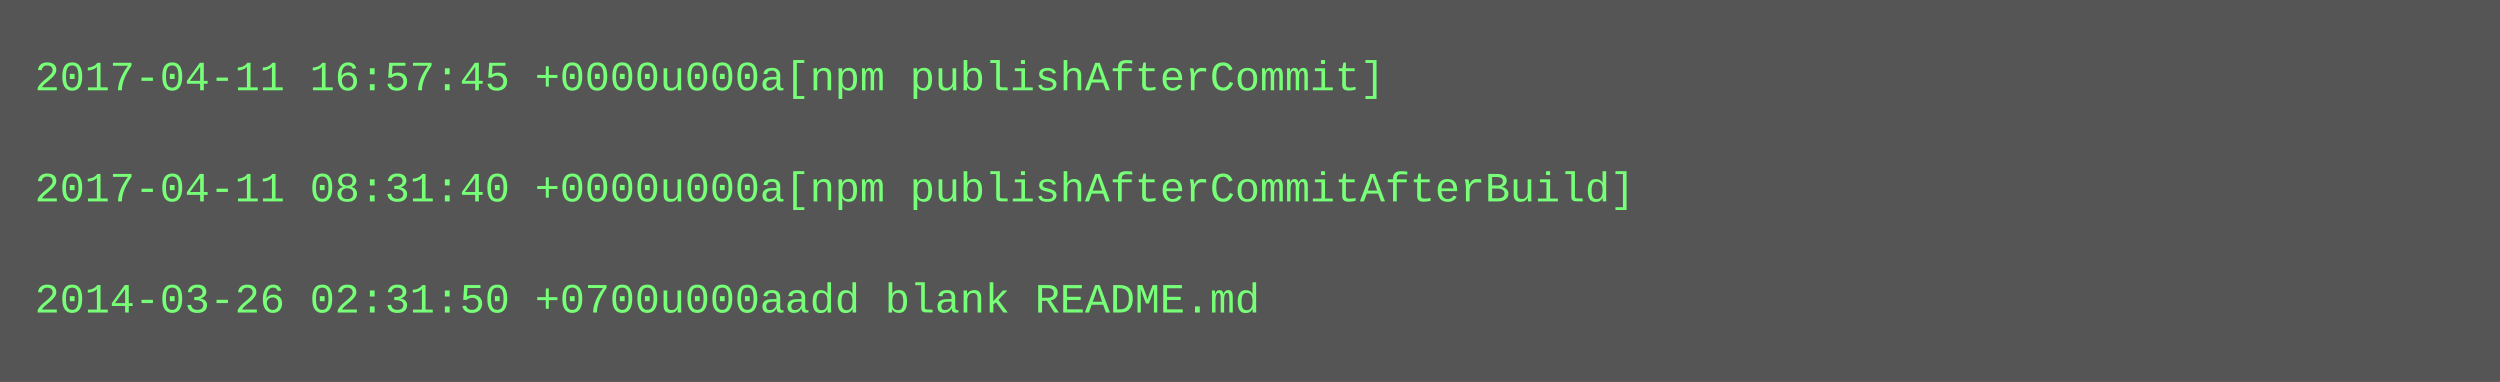
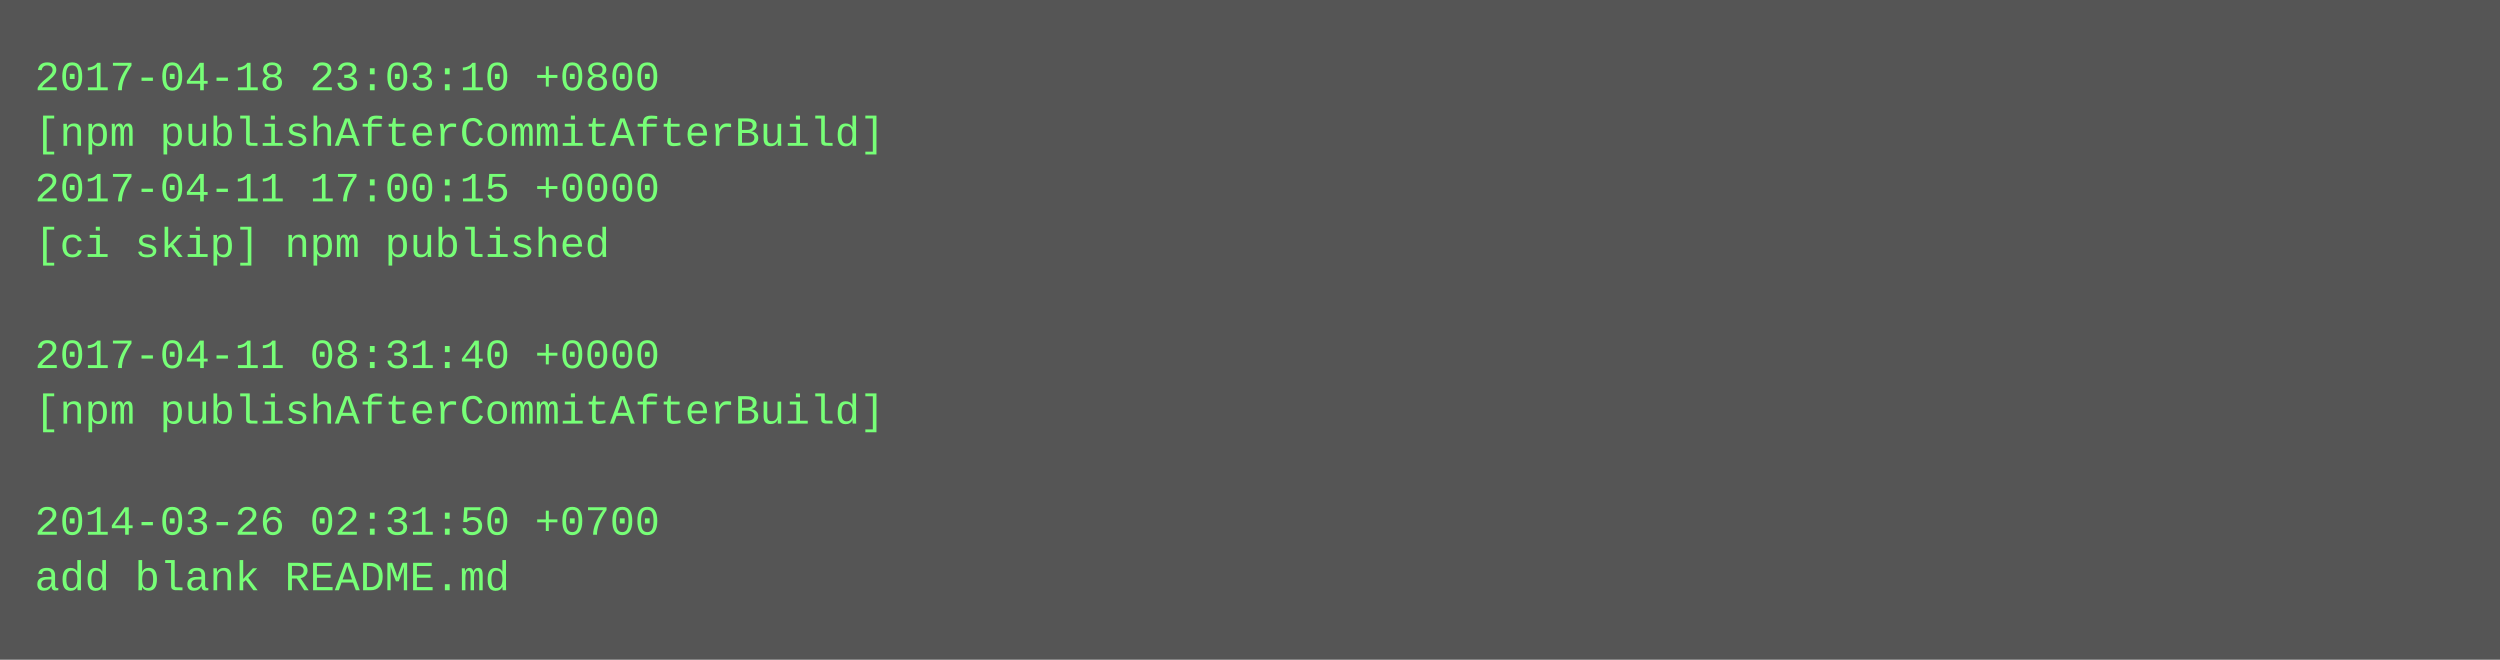
- <svg xmlns="http://www.w3.org/2000/svg" height="110" width="720">
-   <rect height="110" fill="#555" width="720" />
+ <svg xmlns="http://www.w3.org/2000/svg" height="190" width="720">
+   <rect height="190" fill="#555" width="720" />
  <text fill="#7f7" font-family="Courier New" font-size="12" xml:space="preserve">
-     <tspan x="10" y="26">2017-04-11 16:57:45 +0000u000a[npm publishAfterCommit]</tspan>
-     <tspan x="10" y="42" />
-     <tspan x="10" y="58">2017-04-11 08:31:40 +0000u000a[npm publishAfterCommitAfterBuild]</tspan>
-     <tspan x="10" y="74" />
-     <tspan x="10" y="90">2014-03-26 02:31:50 +0700u000aadd blank README.md</tspan>
+     <tspan x="10" y="26">2017-04-18 23:03:10 +0800</tspan>
+     <tspan x="10" y="42">[npm publishAfterCommitAfterBuild]</tspan>
+     <tspan x="10" y="58">2017-04-11 17:00:15 +0000</tspan>
+     <tspan x="10" y="74">[ci skip] npm published</tspan>
+     <tspan x="10" y="90" />
+     <tspan x="10" y="106">2017-04-11 08:31:40 +0000</tspan>
+     <tspan x="10" y="122">[npm publishAfterCommitAfterBuild]</tspan>
+     <tspan x="10" y="138" />
+     <tspan x="10" y="154">2014-03-26 02:31:50 +0700</tspan>
+     <tspan x="10" y="170">add blank README.md</tspan>
  </text>
</svg>
